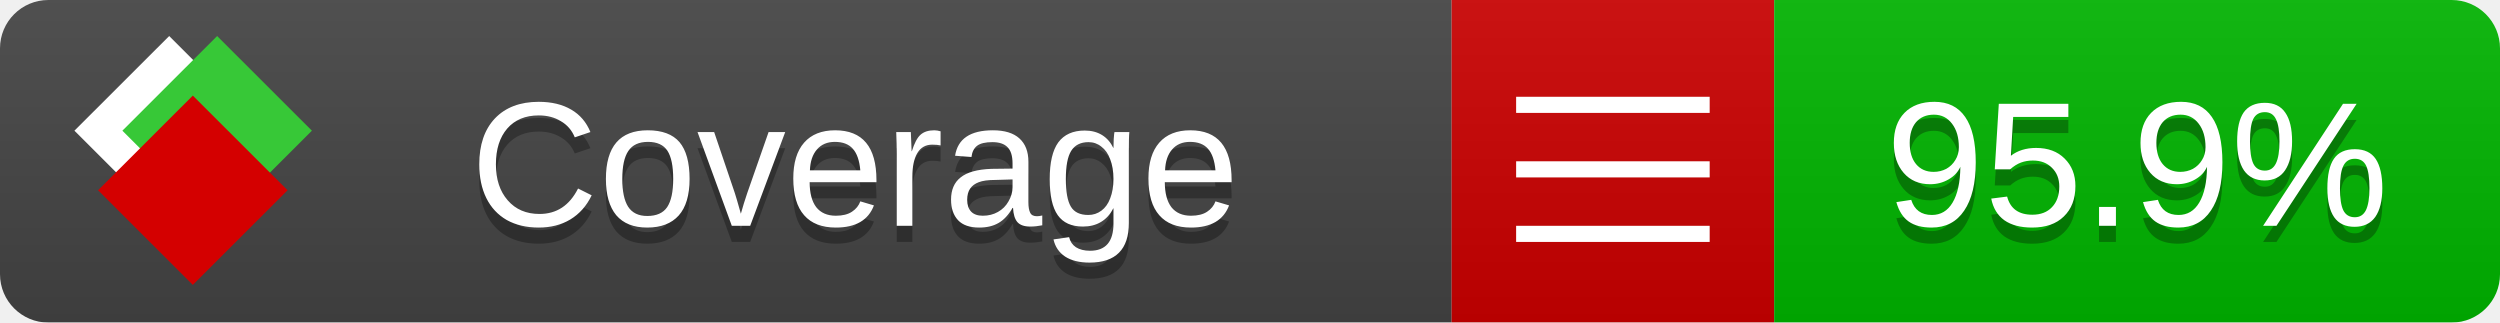
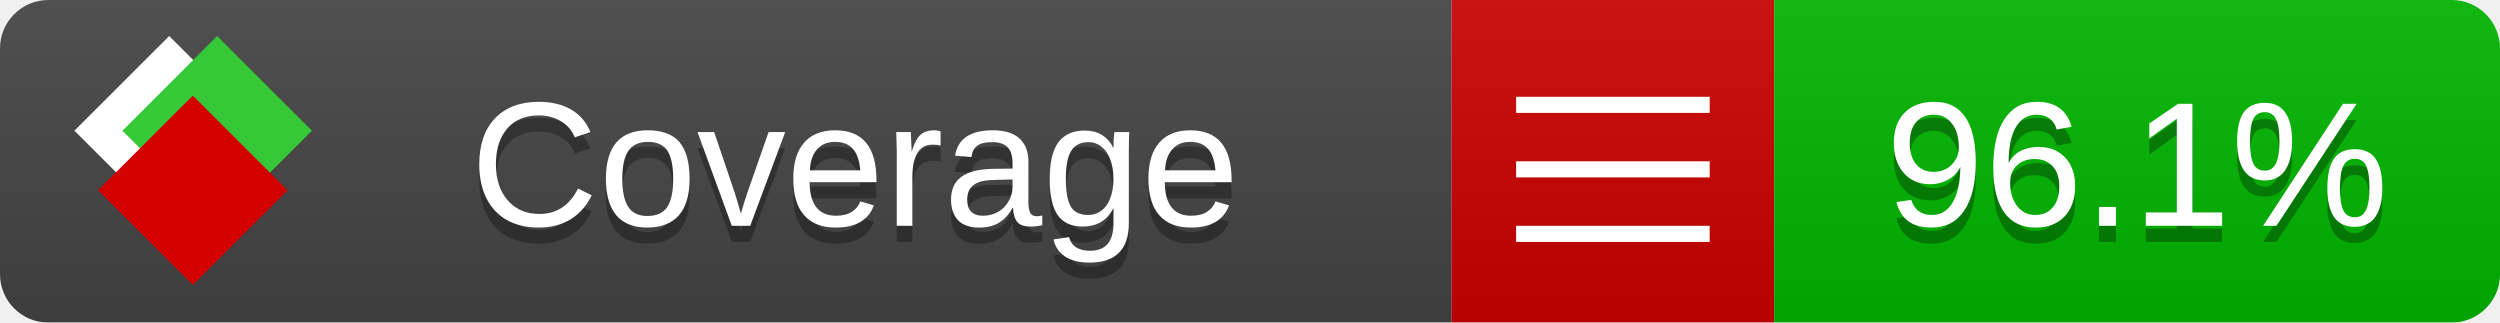
<svg xmlns="http://www.w3.org/2000/svg" xmlns:xlink="http://www.w3.org/1999/xlink" width="155" height="20">
  <style type="text/css">
          
            @keyframes fade1 {
                0% { visibility: visible; opacity: 1; }
               23% { visibility: visible; opacity: 1; }
               25% { visibility: hidden; opacity: 0; }
               48% { visibility: hidden; opacity: 0; }
               50% { visibility: hidden; opacity: 0; }
               73% { visibility: hidden; opacity: 0; }
               75% { visibility: hidden; opacity: 0; }
               98% { visibility: hidden; opacity: 0; }
              100% { visibility: visible; opacity: 1; }
            }
            @keyframes fade2 {
                0% { visibility: hidden; opacity: 0; }
               23% { visibility: hidden; opacity: 0; }
               25% { visibility: visible; opacity: 1; }
               48% { visibility: visible; opacity: 1; }
               50% { visibility: hidden; opacity: 0; }
               73% { visibility: hidden; opacity: 0; }
               75% { visibility: hidden; opacity: 0; }
               98% { visibility: hidden; opacity: 0; }
              100% { visibility: hidden; opacity: 0; }
            }
            @keyframes fade3 {
                0% { visibility: hidden; opacity: 0; }
               23% { visibility: hidden; opacity: 0; }
               25% { visibility: hidden; opacity: 0; }
               48% { visibility: hidden; opacity: 0; }
               50% { visibility: visible; opacity: 1; }
               73% { visibility: visible; opacity: 1; }
               75% { visibility: hidden; opacity: 0; }
               98% { visibility: hidden; opacity: 0; }
              100% { visibility: hidden; opacity: 0; }
            }
            @keyframes fade4 {
                0% { visibility: hidden; opacity: 0; }
               23% { visibility: hidden; opacity: 0; }
               25% { visibility: hidden; opacity: 0; }
               48% { visibility: hidden; opacity: 0; }
               50% { visibility: hidden; opacity: 0; }
               73% { visibility: hidden; opacity: 0; }
               75% { visibility: visible; opacity: 1; }
               98% { visibility: visible; opacity: 1; }
              100% { visibility: hidden; opacity: 0; }
            }
            .linecoverage {
                animation-duration: 15s;
                animation-name: fade1;
                animation-iteration-count: infinite;
            }
            .branchcoverage {
                animation-duration: 15s;
                animation-name: fade2;
                animation-iteration-count: infinite;
            }
            .methodcoverage {
                animation-duration: 15s;
                animation-name: fade3;
                animation-iteration-count: infinite;
            }
            .fullmethodcoverage {
                animation-duration: 15s;
                animation-name: fade4;
                animation-iteration-count: infinite;
            }
          
    </style>
  <defs>
    <linearGradient id="gradient" x2="0" y2="100%">
      <stop offset="0" stop-color="#bbb" stop-opacity=".1" />
      <stop offset="1" stop-opacity=".1" />
    </linearGradient>
    <linearGradient id="c">
      <stop offset="0" stop-color="#d40000" />
      <stop offset="1" stop-color="#ff2a2a" />
    </linearGradient>
    <linearGradient id="a">
      <stop offset="0" stop-color="#e0e0de" />
      <stop offset="1" stop-color="#fff" />
    </linearGradient>
    <linearGradient id="b">
      <stop offset="0" stop-color="#37c837" />
      <stop offset="1" stop-color="#217821" />
    </linearGradient>
    <linearGradient xlink:href="#a" id="e" x1="106.44" x2="69.96" y1="-11.96" y2="-46.84" gradientTransform="matrix(-.8426 -.00045 -.00045 -.8426 -94.27 -75.82)" gradientUnits="userSpaceOnUse" />
    <linearGradient xlink:href="#b" id="f" x1="56.19" x2="77.97" y1="-23.45" y2="10.62" gradientTransform="matrix(.8426 .00045 .00045 .8426 94.27 75.82)" gradientUnits="userSpaceOnUse" />
    <linearGradient xlink:href="#c" id="g" x1="79.98" x2="132.9" y1="10.79" y2="10.79" gradientTransform="matrix(.8426 .00045 .00045 .8426 94.27 75.82)" gradientUnits="userSpaceOnUse" />
    <mask id="mask">
      <rect width="155" height="20" rx="3" fill="#fff" />
    </mask>
    <g id="icon" transform="matrix(.04486 0 0 .04481 -.48 -.63)">
      <rect width="52.92" height="52.92" x="-109.72" y="-27.13" fill="url(#e)" transform="rotate(-135)" />
      <rect width="52.92" height="52.92" x="70.19" y="-39.18" fill="url(#f)" transform="rotate(45)" />
      <rect width="52.92" height="52.92" x="80.05" y="-15.74" fill="url(#g)" transform="rotate(45)" />
    </g>
  </defs>
  <g mask="url(#mask)">
    <rect x="0" y="0" width="90" height="20" fill="#444" />
    <rect x="90" y="0" width="20" height="20" fill="#c00" />
    <rect x="110" y="0" width="45" height="20" fill="#00B600" />
    <rect x="0" y="0" width="155" height="20" fill="url(#gradient)" />
  </g>
  <g>
    <path class="" stroke="#fff" d="M94 6.5 h12 M94 10.5 h12 M94 14.5 h12" />
  </g>
  <g fill="#fff" text-anchor="middle" font-family="Verdana,Arial,Geneva,sans-serif" font-size="11">
    <a xlink:href="https://github.com/danielpalme/ReportGenerator" target="_top">
      <use xlink:href="#icon" transform="translate(3,1) scale(3.5)" />
    </a>
    <text x="53" y="15" fill="#010101" fill-opacity=".3">Coverage</text>
    <text x="53" y="14" fill="#fff">Coverage</text>
-     <text class="" x="132.5" y="15" fill="#010101" fill-opacity=".3">95.9%</text>
-     <text class="" x="132.5" y="14">95.9%</text>
+     <text class="" x="132.5" y="15" fill="#010101" fill-opacity=".3">96.1%</text>
+     <text class="" x="132.5" y="14">96.1%</text>
  </g>
  <g>
    <rect class="" x="90" y="0" width="65" height="20" fill-opacity="0" />
  </g>
</svg>
